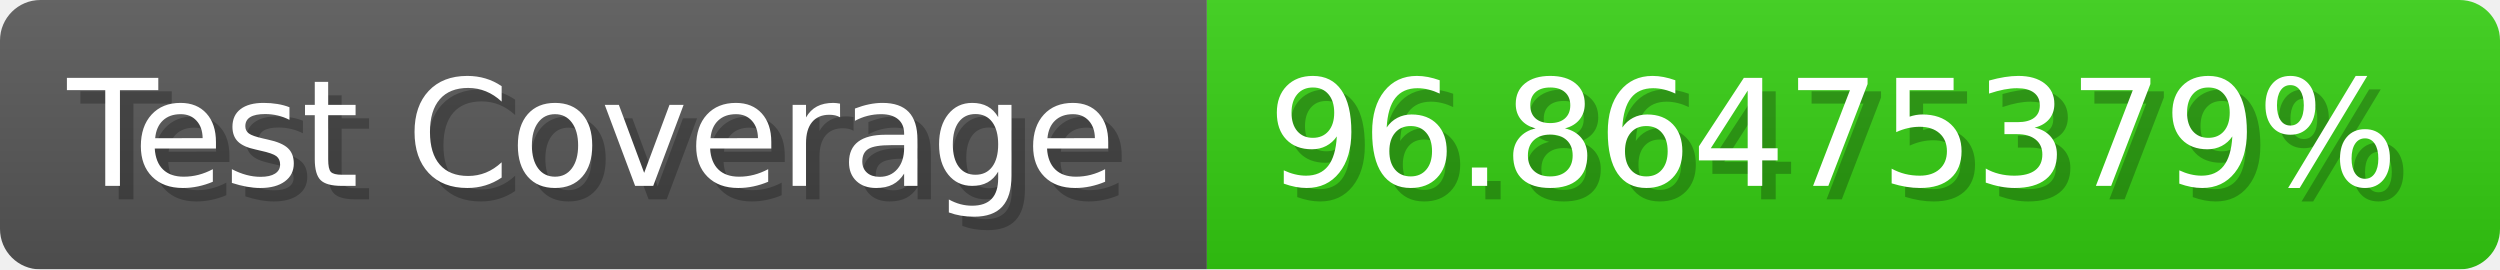
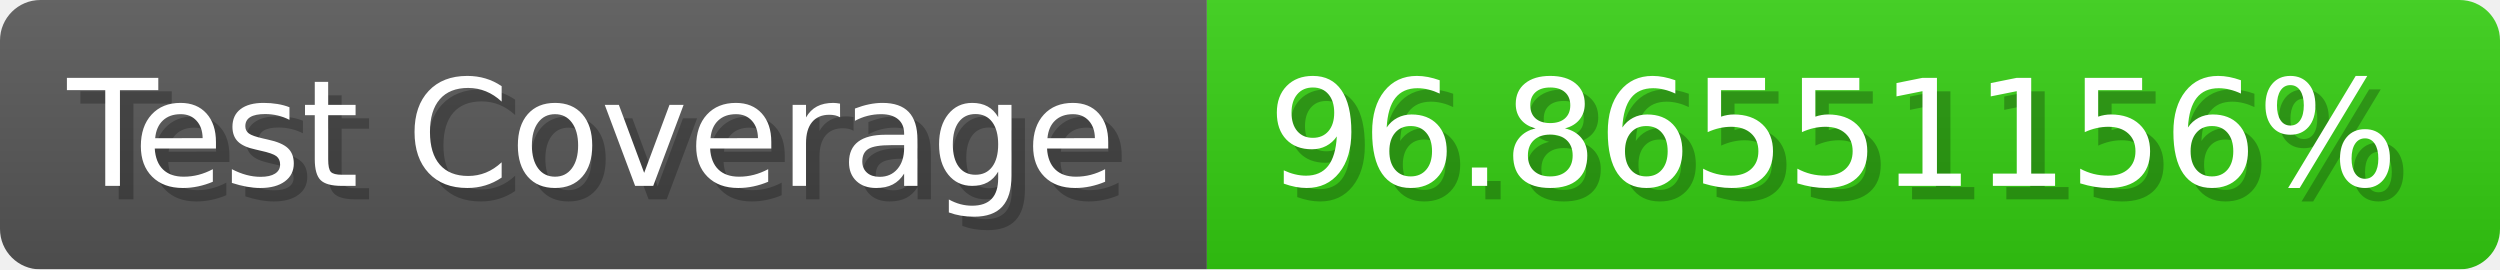
- <svg xmlns="http://www.w3.org/2000/svg" width="185.6" height="20" viewBox="0 0 1856 200" role="img" aria-label="Test Coverage: 96.86475379%">
+ <svg xmlns="http://www.w3.org/2000/svg" width="185.6" height="20" viewBox="0 0 1856 200" role="img" aria-label="Test Coverage: 96.86551156%">
  <linearGradient id="a" x2="0" y2="100%">
    <stop offset="0" stop-opacity=".1" stop-color="#EEE" />
    <stop offset="1" stop-opacity=".1" />
  </linearGradient>
  <mask id="m">
    <rect width="1856" height="200" rx="30" fill="#FFF" />
  </mask>
  <g mask="url(#m)">
    <rect width="896" height="200" fill="#555" />
    <rect width="960" height="200" fill="#3C1" x="896" />
    <rect width="1856" height="200" fill="url(#a)" />
  </g>
  <g aria-hidden="true" fill="#fff" text-anchor="start" font-family="Verdana,DejaVu Sans,sans-serif" font-size="110">
    <text x="60" y="148" textLength="796" fill="#000" opacity="0.25">Test Coverage</text>
    <text x="50" y="138" textLength="796">Test Coverage</text>
-     <text x="951" y="148" textLength="860" fill="#000" opacity="0.25">96.86475379%</text>
-     <text x="941" y="138" textLength="860">96.86475379%</text>
+     <text x="951" y="148" textLength="860" fill="#000" opacity="0.25">96.86551156%</text>
+     <text x="941" y="138" textLength="860">96.86551156%</text>
  </g>
</svg>
